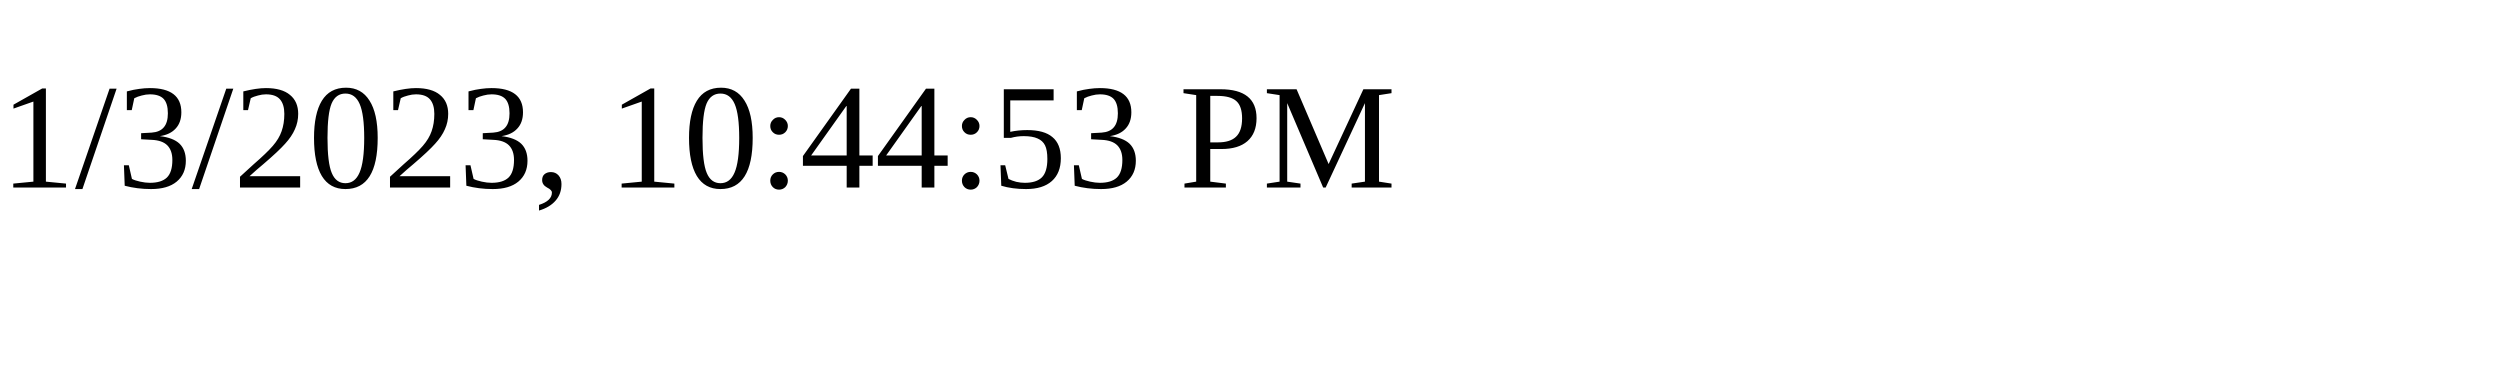
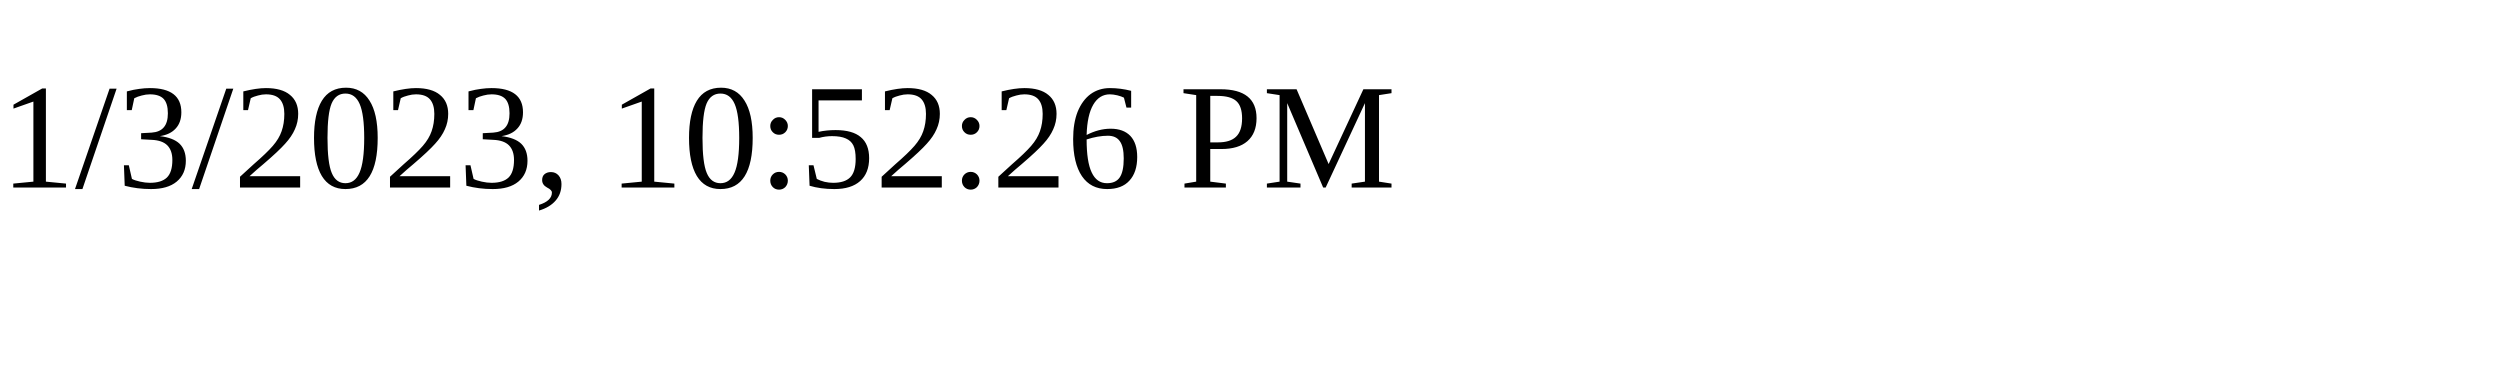
<svg xmlns="http://www.w3.org/2000/svg" height="30" width="200">
-   <text x="0" y="15">1/3/2023, 10:44:53 PM</text>
+   <text x="0" y="15">1/3/2023, 10:52:26 PM</text>
</svg>
